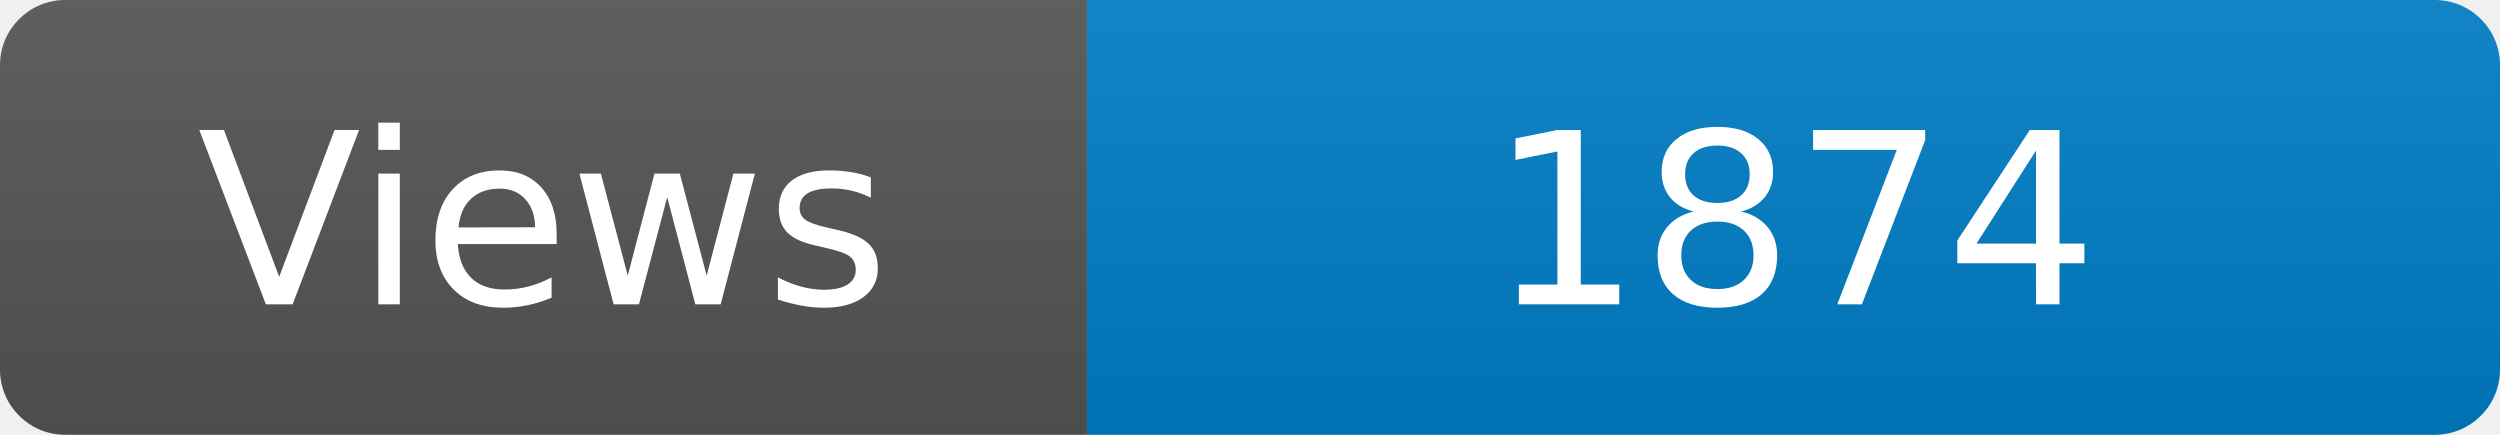
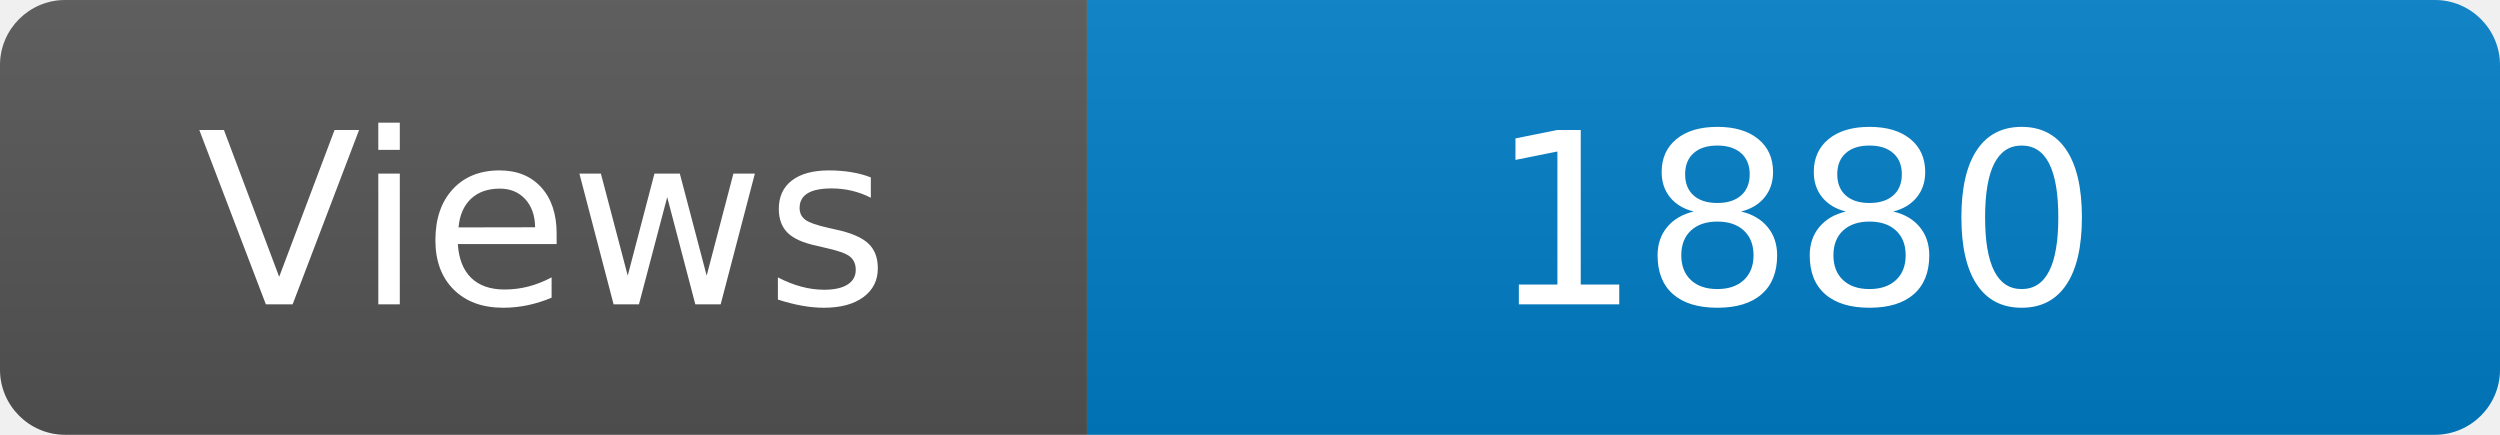
<svg xmlns="http://www.w3.org/2000/svg" width="115" height="20" role="img" aria-label="Maintained?: yes">
  <linearGradient id="s" x2="0" y2="100%">
    <stop offset="0" stop-color="#bbb" stop-opacity=".1" />
    <stop offset="1" stop-opacity=".1" />
  </linearGradient>
  <clipPath id="r">
    <rect width="115" height="20" rx="3" fill="#fff" />
  </clipPath>
  <g clip-path="url(#r)">
    <rect width="50" height="20" fill="#555" />
    <rect x="50" width="160" height="20" fill="#007ec6" />
    <rect width="115" height="20" fill="url(#s)" />
  </g>
  <g fill="#fff" text-anchor="middle" font-family="Verdana,Geneva,DejaVu Sans,sans-serif" font-size="110">
    <text x="250" y="140" transform="scale(.1)" fill="#fff">Views</text>
-     <text x="825" y="140" transform="scale(.1)" fill="#fff">1874</text>
+     <text x="825" y="140" transform="scale(.1)" fill="#fff">1880</text>
  </g>
</svg>
